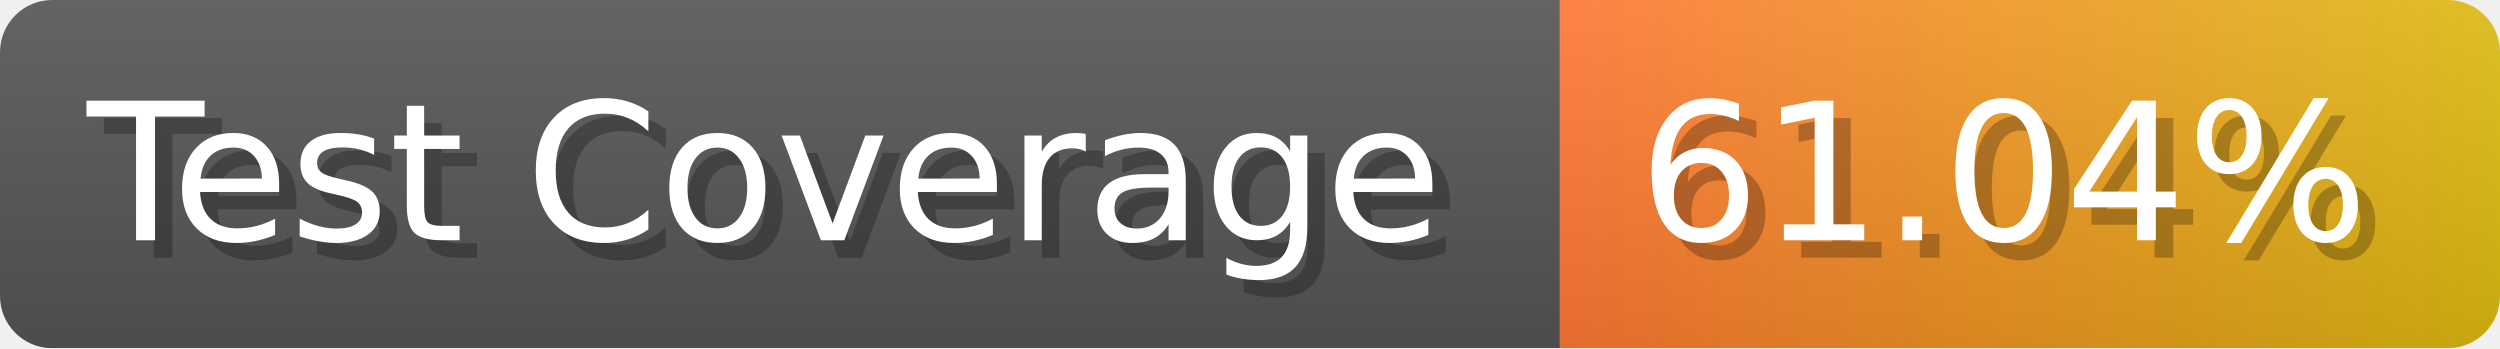
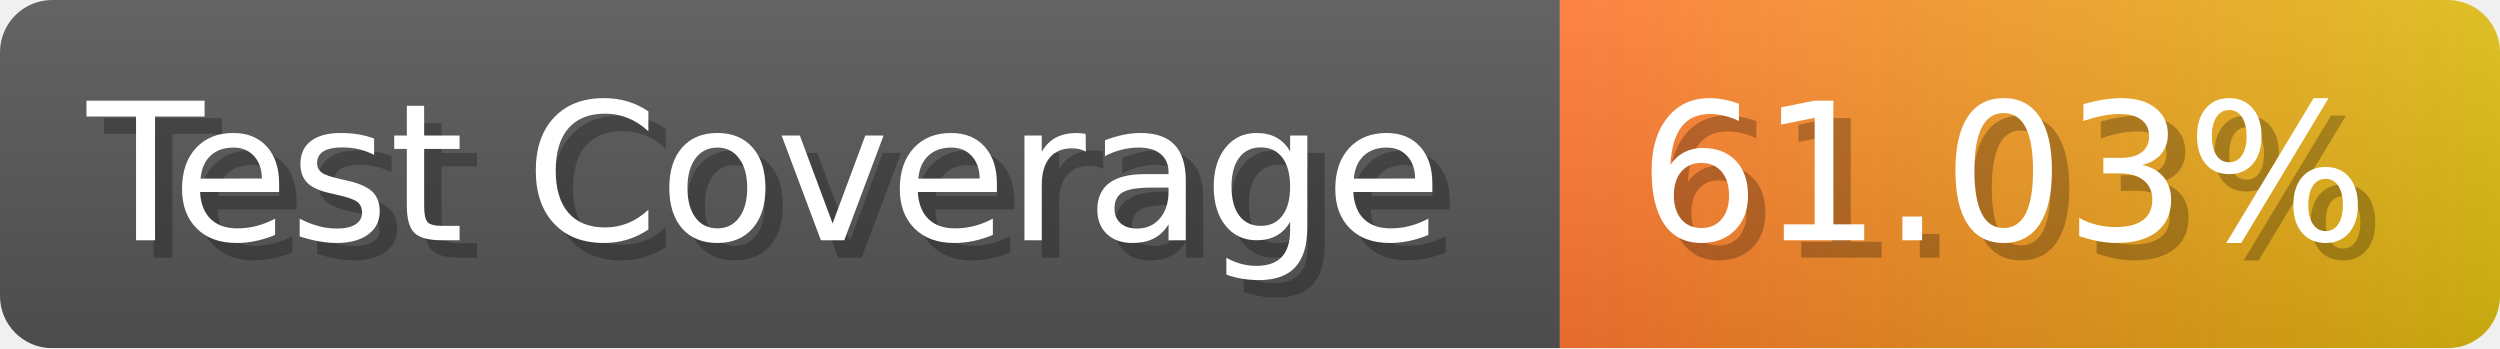
- <svg xmlns="http://www.w3.org/2000/svg" width="143.6" height="20" viewBox="0 0 1436 200" role="img" aria-label="Test Coverage: 61.04%">
+ <svg xmlns="http://www.w3.org/2000/svg" width="143.6" height="20" viewBox="0 0 1436 200" role="img" aria-label="Test Coverage: 61.03%">
  <linearGradient id="a" x2="0" y2="100%">
    <stop offset="0" stop-opacity=".1" stop-color="#EEE" />
    <stop offset="1" stop-opacity=".1" />
  </linearGradient>
  <mask id="m">
    <rect width="1436" height="200" rx="30" fill="#FFF" />
  </mask>
  <g mask="url(#m)">
    <rect width="896" height="200" fill="#555" />
    <rect width="540" height="200" fill="url(#x)" x="896" />
    <rect width="1436" height="200" fill="url(#a)" />
  </g>
  <g aria-hidden="true" fill="#fff" text-anchor="start" font-family="Verdana,DejaVu Sans,sans-serif" font-size="110">
    <text x="60" y="148" textLength="796" fill="#000" opacity="0.25">Test Coverage</text>
    <text x="50" y="138" textLength="796">Test Coverage</text>
-     <text x="951" y="148" textLength="440" fill="#000" opacity="0.25">61.04%</text>
-     <text x="941" y="138" textLength="440">61.04%</text>
+     <text x="951" y="148" textLength="440" fill="#000" opacity="0.25">61.03%</text>
+     <text x="941" y="138" textLength="440">61.03%</text>
  </g>
  <linearGradient id="x" x1="0%" y1="0%" x2="100%" y2="0%">
    <stop offset="0%" style="stop-color:#F73" />
    <stop offset="100%" style="stop-color:#DB1" />
  </linearGradient>
</svg>
